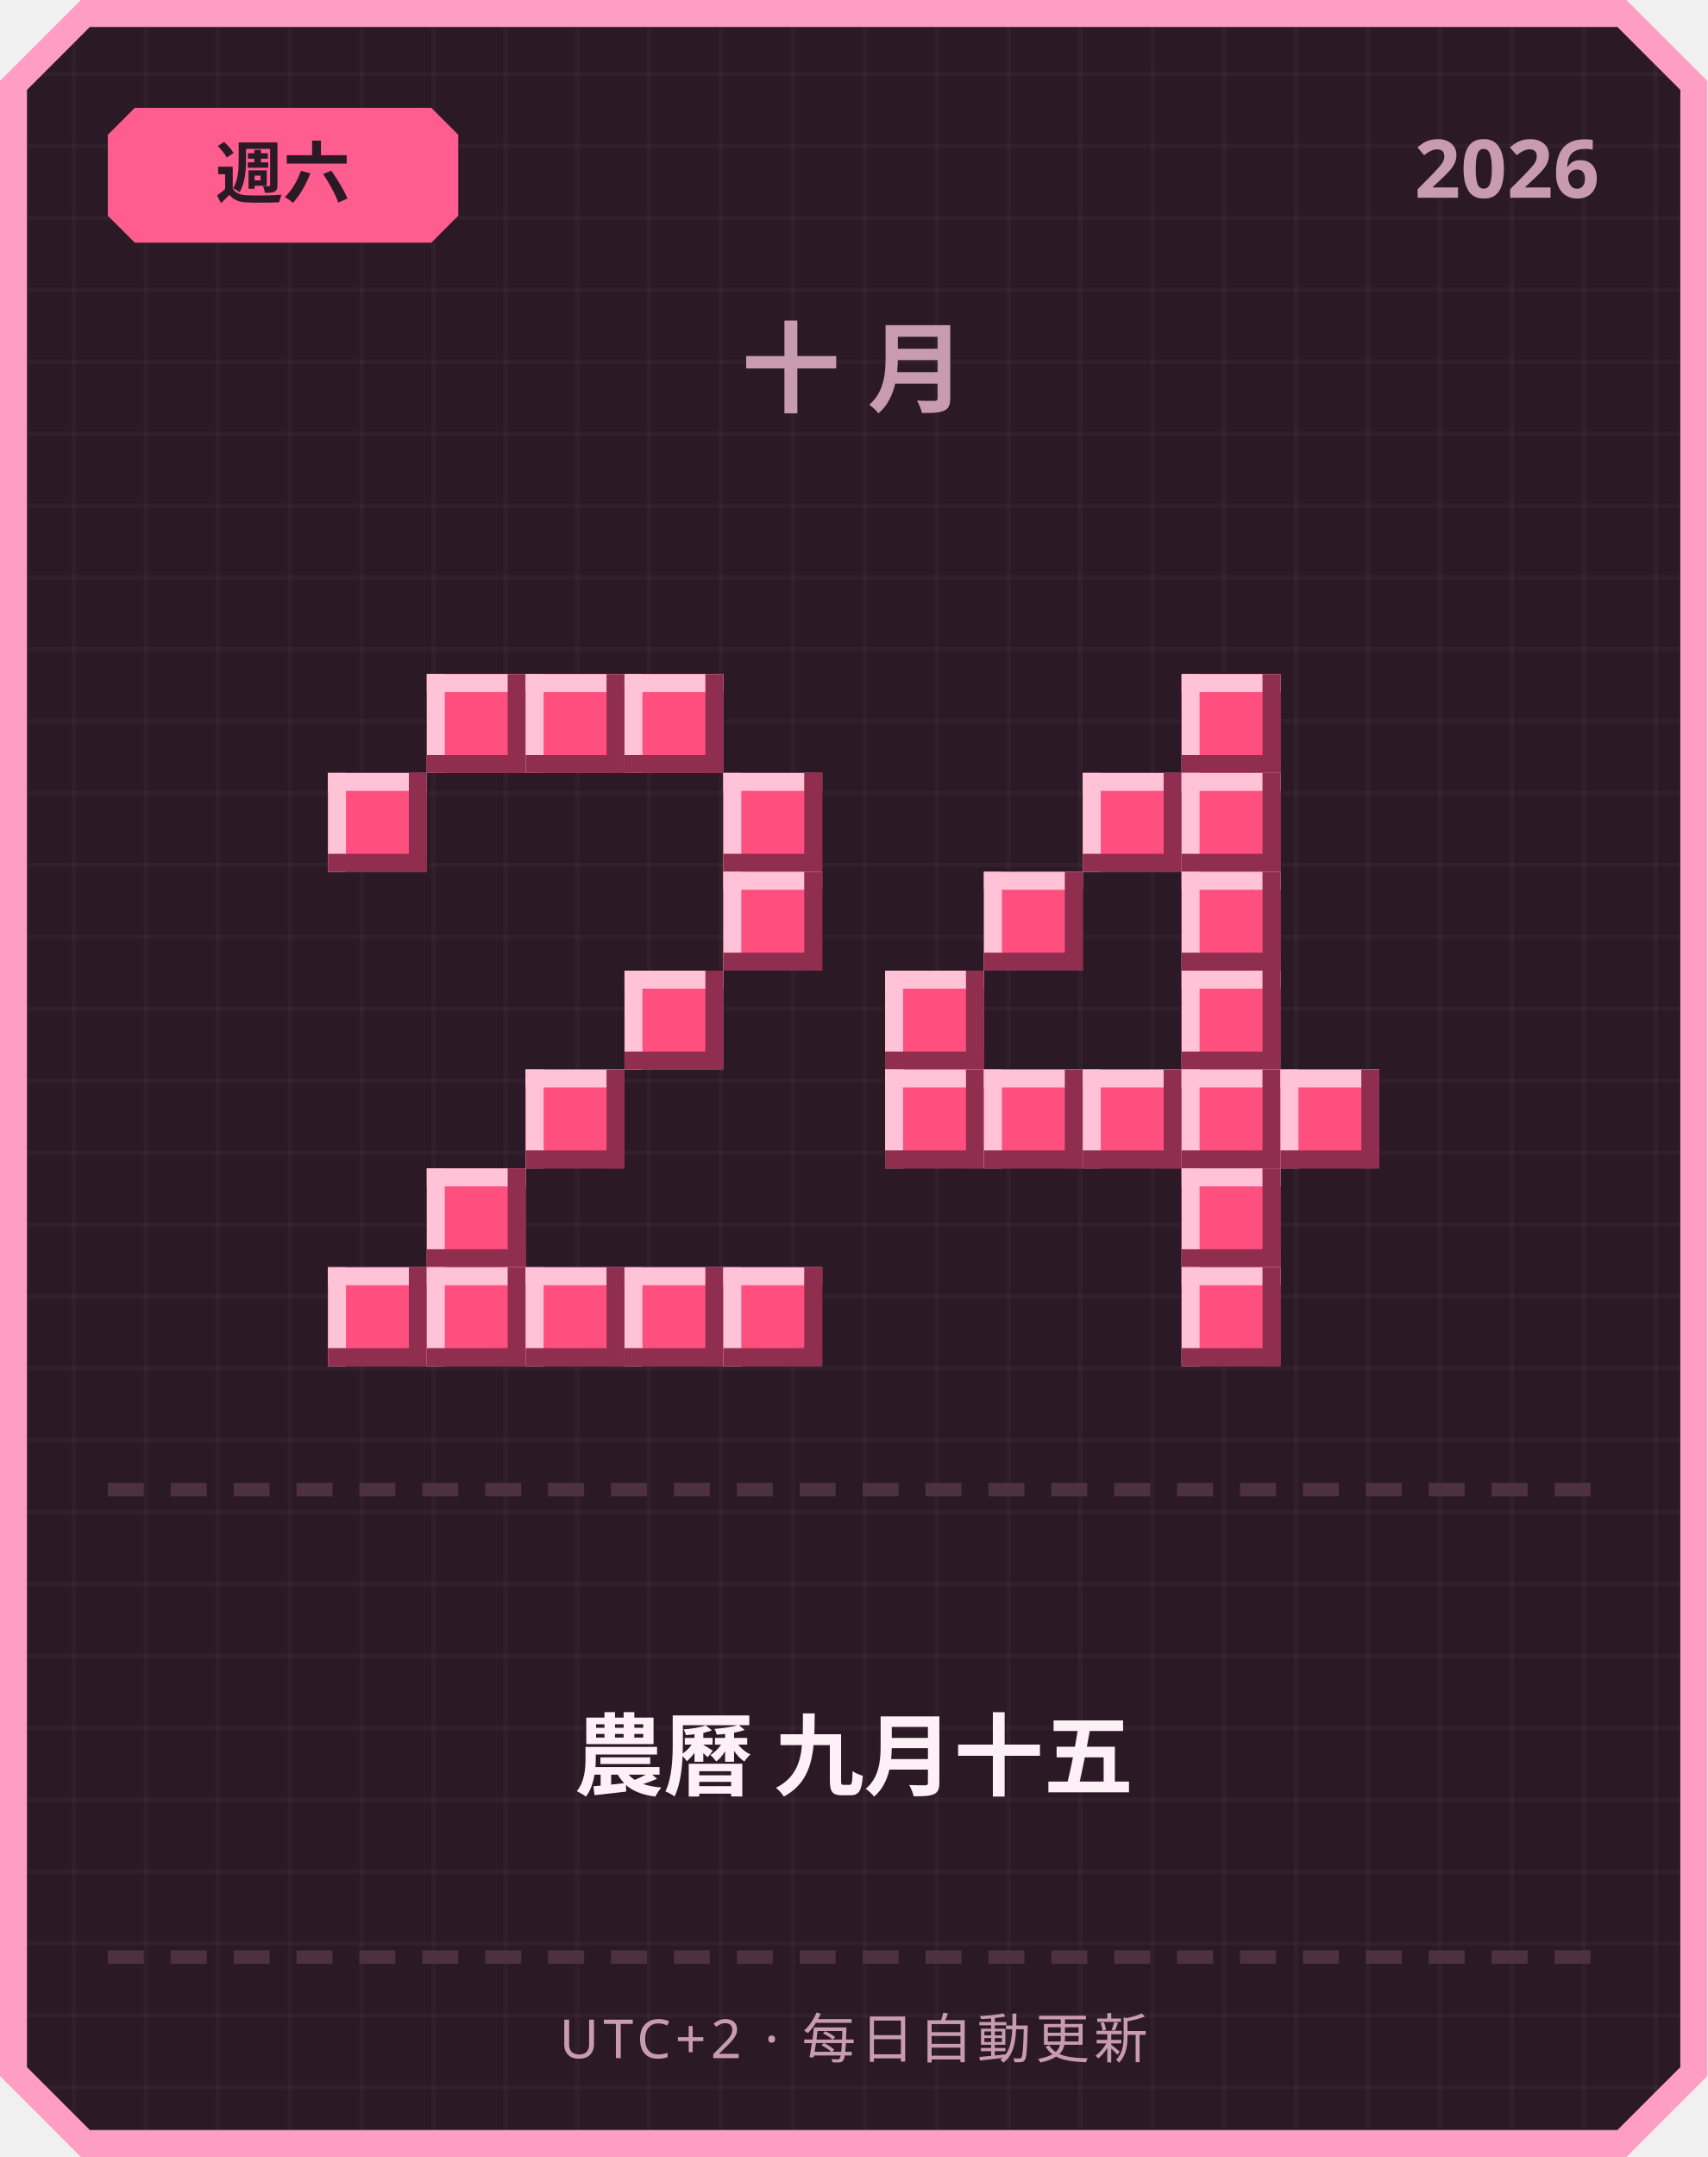
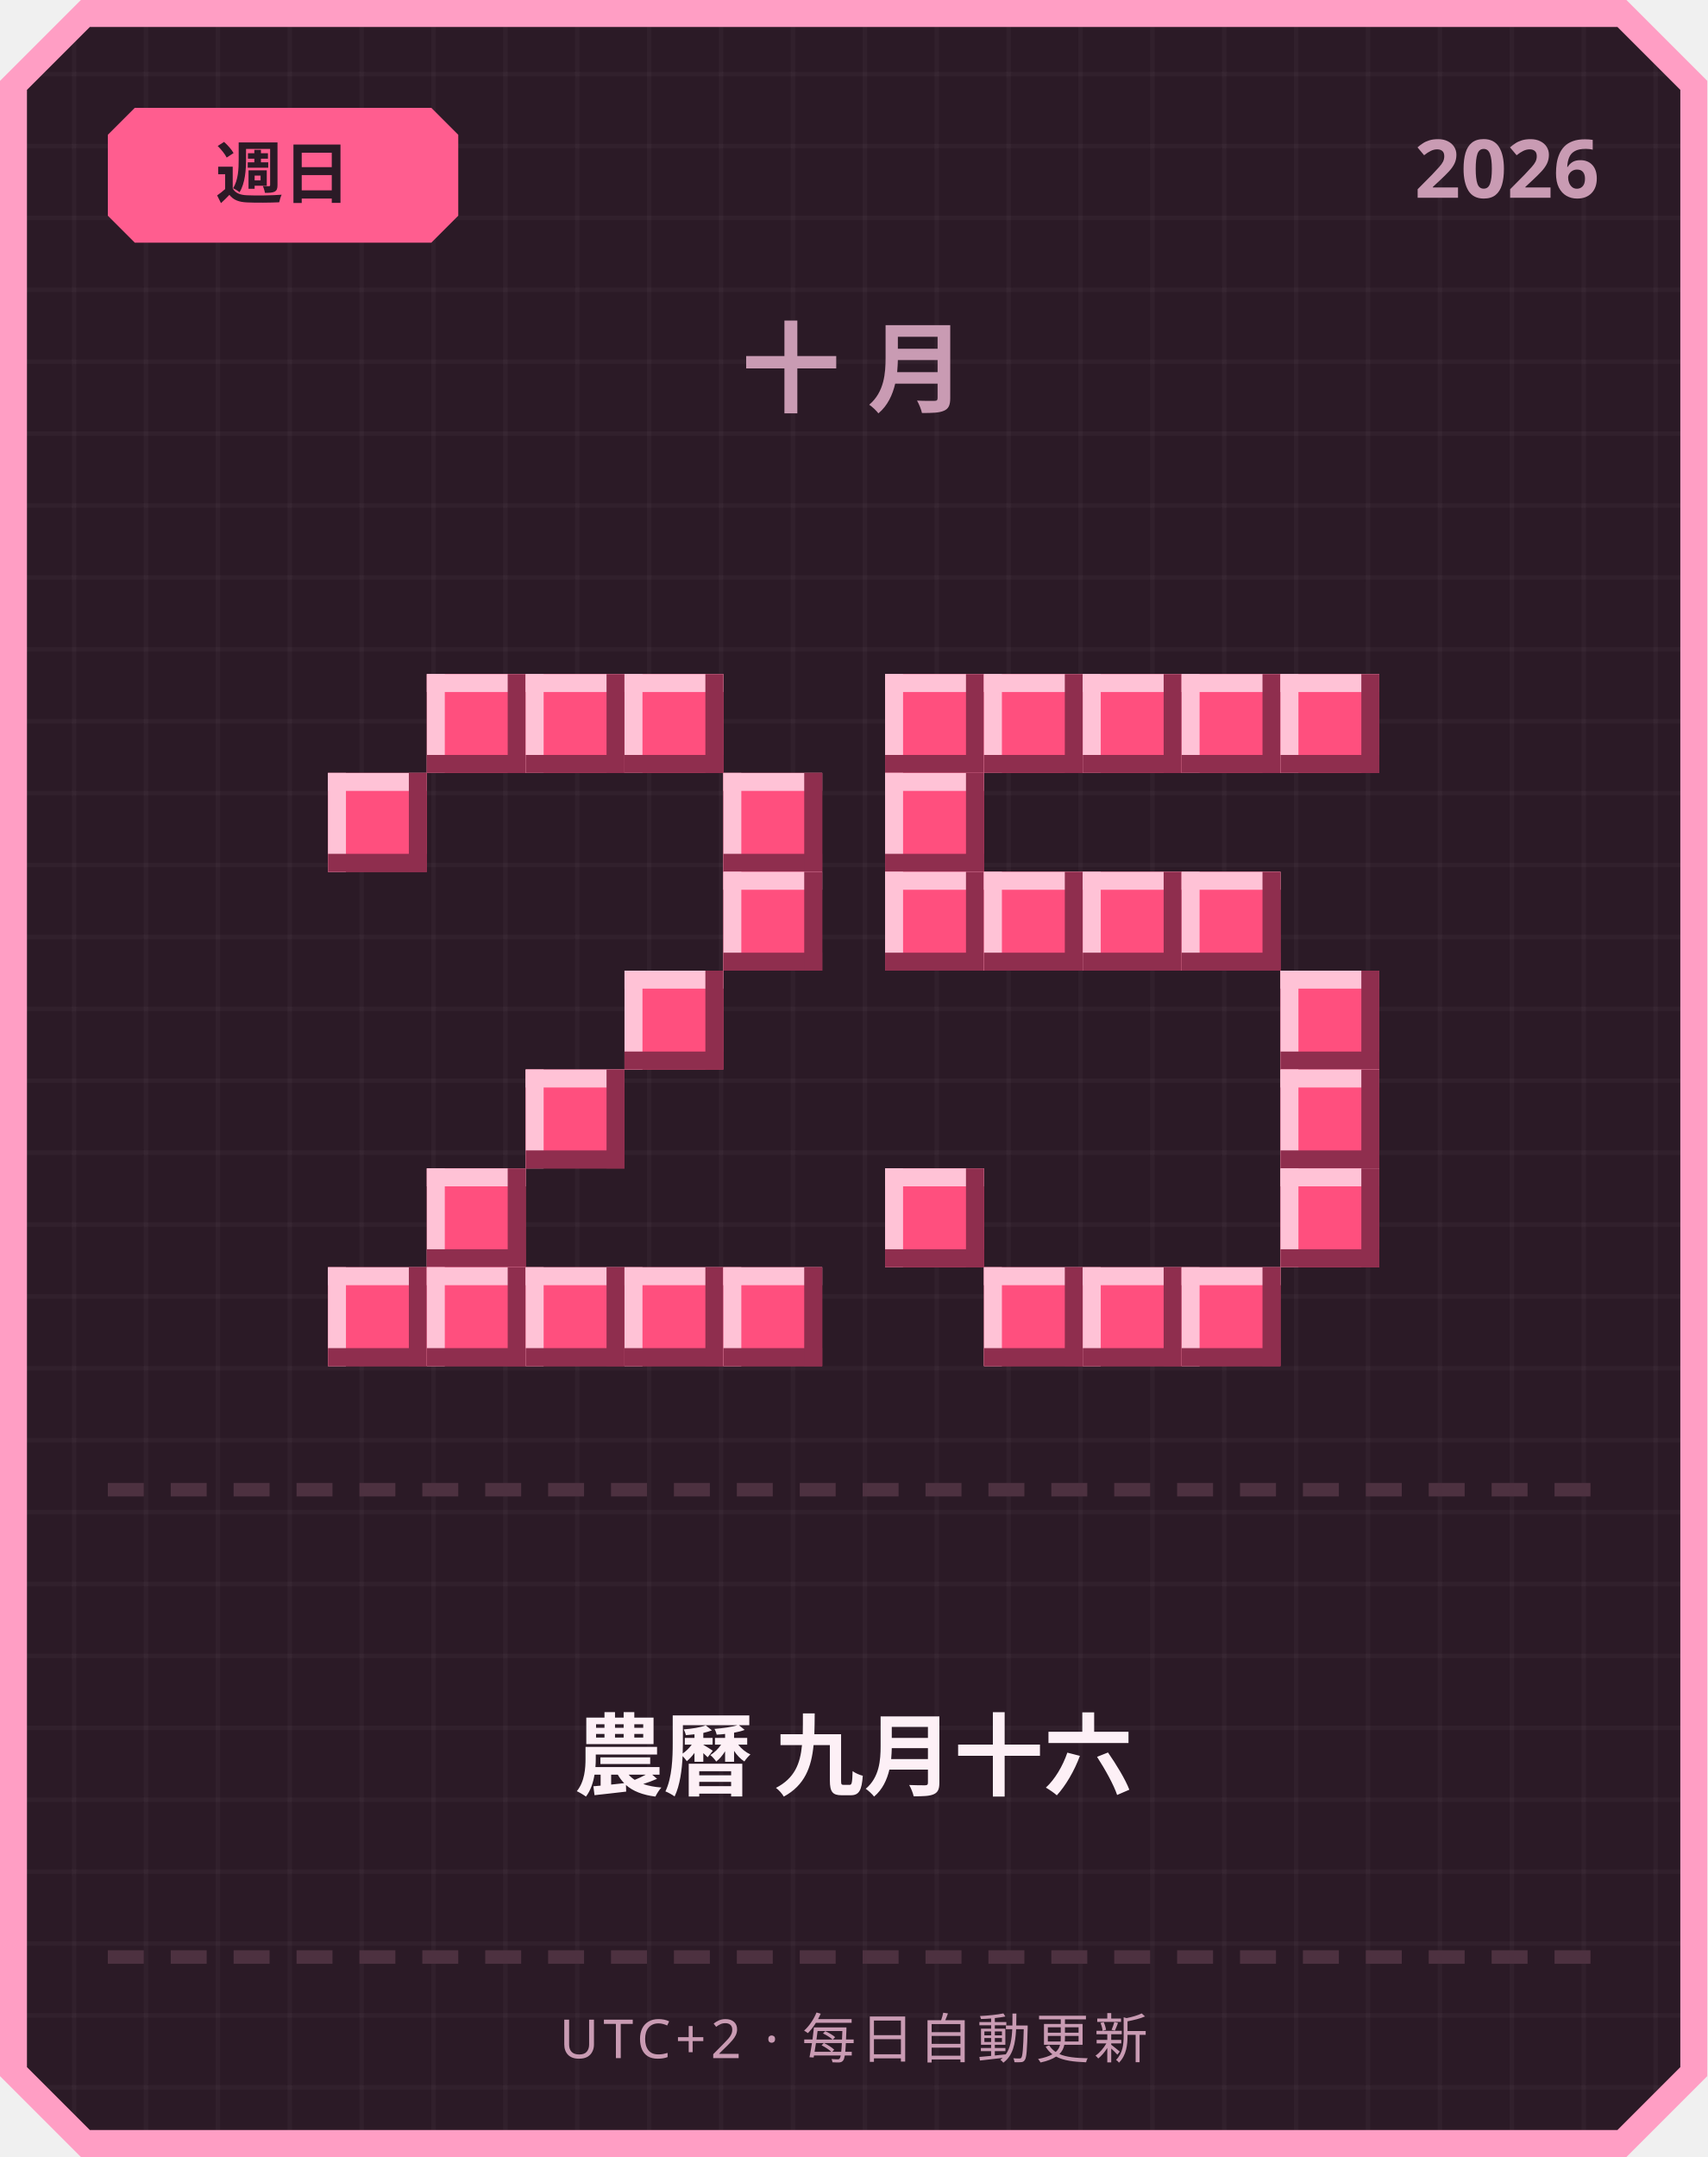
<svg xmlns="http://www.w3.org/2000/svg" width="380" height="480" viewBox="0 0 380 480">
  <defs>
    <pattern id="grid" width="16" height="16" patternUnits="userSpaceOnUse">
      <rect width="16" height="16" fill="#2b1a26" />
      <rect width="1" height="16" fill="#ffffff" opacity="0.03" />
      <rect width="16" height="1" fill="#ffffff" opacity="0.03" />
    </pattern>
  </defs>
  <path d="M 18,0 L 362,0 L 380,18 L 380,462 L 362,480 L 18,480 L 0,462 L 0,18 Z" fill="#ff9ec4" />
  <path d="M 20,6 L 360,6 L 374,20 L 374,460 L 360,474 L 20,474 L 6,460 L 6,20 Z" fill="url(#grid)" />
  <path d="M 30,24 L 96,24 L 102,30 L 102,48 L 96,54 L 30,54 L 24,48 L 24,30 Z" fill="#ff5d8f" />
-   <text x="63" y="44" text-anchor="middle" font-family="'Segoe UI', sans-serif" font-size="15" font-weight="700" fill="#2b1a26">週六</text>
+   <text x="63" y="44" text-anchor="middle" font-family="'Segoe UI', sans-serif" font-size="15" font-weight="700" fill="#2b1a26">週日</text>
  <text x="356" y="44" text-anchor="end" font-family="'Segoe UI', sans-serif" font-size="18" font-weight="700" fill="#c99bb3">2026</text>
  <text x="190" y="90" text-anchor="middle" font-family="'Segoe UI', sans-serif" font-size="22" font-weight="700" letter-spacing="6" fill="#c99bb3">十月</text>
  <rect x="95" y="150" width="22" height="22" fill="#ff4f7e" />
  <rect x="95" y="150" width="22" height="4" fill="#ffc2d6" />
  <rect x="95" y="150" width="4" height="22" fill="#ffc2d6" />
  <rect x="95" y="168" width="22" height="4" fill="#8f2e4e" />
  <rect x="113" y="150" width="4" height="22" fill="#8f2e4e" />
  <rect x="117" y="150" width="22" height="22" fill="#ff4f7e" />
  <rect x="117" y="150" width="22" height="4" fill="#ffc2d6" />
  <rect x="117" y="150" width="4" height="22" fill="#ffc2d6" />
  <rect x="117" y="168" width="22" height="4" fill="#8f2e4e" />
  <rect x="135" y="150" width="4" height="22" fill="#8f2e4e" />
  <rect x="139" y="150" width="22" height="22" fill="#ff4f7e" />
  <rect x="139" y="150" width="22" height="4" fill="#ffc2d6" />
  <rect x="139" y="150" width="4" height="22" fill="#ffc2d6" />
  <rect x="139" y="168" width="22" height="4" fill="#8f2e4e" />
  <rect x="157" y="150" width="4" height="22" fill="#8f2e4e" />
  <rect x="73" y="172" width="22" height="22" fill="#ff4f7e" />
  <rect x="73" y="172" width="22" height="4" fill="#ffc2d6" />
  <rect x="73" y="172" width="4" height="22" fill="#ffc2d6" />
  <rect x="73" y="190" width="22" height="4" fill="#8f2e4e" />
  <rect x="91" y="172" width="4" height="22" fill="#8f2e4e" />
  <rect x="161" y="172" width="22" height="22" fill="#ff4f7e" />
  <rect x="161" y="172" width="22" height="4" fill="#ffc2d6" />
  <rect x="161" y="172" width="4" height="22" fill="#ffc2d6" />
  <rect x="161" y="190" width="22" height="4" fill="#8f2e4e" />
  <rect x="179" y="172" width="4" height="22" fill="#8f2e4e" />
  <rect x="161" y="194" width="22" height="22" fill="#ff4f7e" />
  <rect x="161" y="194" width="22" height="4" fill="#ffc2d6" />
  <rect x="161" y="194" width="4" height="22" fill="#ffc2d6" />
  <rect x="161" y="212" width="22" height="4" fill="#8f2e4e" />
  <rect x="179" y="194" width="4" height="22" fill="#8f2e4e" />
  <rect x="139" y="216" width="22" height="22" fill="#ff4f7e" />
  <rect x="139" y="216" width="22" height="4" fill="#ffc2d6" />
  <rect x="139" y="216" width="4" height="22" fill="#ffc2d6" />
  <rect x="139" y="234" width="22" height="4" fill="#8f2e4e" />
  <rect x="157" y="216" width="4" height="22" fill="#8f2e4e" />
  <rect x="117" y="238" width="22" height="22" fill="#ff4f7e" />
  <rect x="117" y="238" width="22" height="4" fill="#ffc2d6" />
  <rect x="117" y="238" width="4" height="22" fill="#ffc2d6" />
  <rect x="117" y="256" width="22" height="4" fill="#8f2e4e" />
  <rect x="135" y="238" width="4" height="22" fill="#8f2e4e" />
  <rect x="95" y="260" width="22" height="22" fill="#ff4f7e" />
  <rect x="95" y="260" width="22" height="4" fill="#ffc2d6" />
  <rect x="95" y="260" width="4" height="22" fill="#ffc2d6" />
  <rect x="95" y="278" width="22" height="4" fill="#8f2e4e" />
  <rect x="113" y="260" width="4" height="22" fill="#8f2e4e" />
  <rect x="73" y="282" width="22" height="22" fill="#ff4f7e" />
  <rect x="73" y="282" width="22" height="4" fill="#ffc2d6" />
  <rect x="73" y="282" width="4" height="22" fill="#ffc2d6" />
  <rect x="73" y="300" width="22" height="4" fill="#8f2e4e" />
  <rect x="91" y="282" width="4" height="22" fill="#8f2e4e" />
  <rect x="95" y="282" width="22" height="22" fill="#ff4f7e" />
  <rect x="95" y="282" width="22" height="4" fill="#ffc2d6" />
  <rect x="95" y="282" width="4" height="22" fill="#ffc2d6" />
  <rect x="95" y="300" width="22" height="4" fill="#8f2e4e" />
  <rect x="113" y="282" width="4" height="22" fill="#8f2e4e" />
  <rect x="117" y="282" width="22" height="22" fill="#ff4f7e" />
  <rect x="117" y="282" width="22" height="4" fill="#ffc2d6" />
  <rect x="117" y="282" width="4" height="22" fill="#ffc2d6" />
  <rect x="117" y="300" width="22" height="4" fill="#8f2e4e" />
  <rect x="135" y="282" width="4" height="22" fill="#8f2e4e" />
  <rect x="139" y="282" width="22" height="22" fill="#ff4f7e" />
  <rect x="139" y="282" width="22" height="4" fill="#ffc2d6" />
  <rect x="139" y="282" width="4" height="22" fill="#ffc2d6" />
  <rect x="139" y="300" width="22" height="4" fill="#8f2e4e" />
  <rect x="157" y="282" width="4" height="22" fill="#8f2e4e" />
  <rect x="161" y="282" width="22" height="22" fill="#ff4f7e" />
  <rect x="161" y="282" width="22" height="4" fill="#ffc2d6" />
  <rect x="161" y="282" width="4" height="22" fill="#ffc2d6" />
  <rect x="161" y="300" width="22" height="4" fill="#8f2e4e" />
  <rect x="179" y="282" width="4" height="22" fill="#8f2e4e" />
+   <rect x="197" y="150" width="22" height="22" fill="#ff4f7e" />
+   <rect x="197" y="150" width="22" height="4" fill="#ffc2d6" />
+   <rect x="197" y="150" width="4" height="22" fill="#ffc2d6" />
+   <rect x="197" y="168" width="22" height="4" fill="#8f2e4e" />
+   <rect x="215" y="150" width="4" height="22" fill="#8f2e4e" />
+   <rect x="219" y="150" width="22" height="22" fill="#ff4f7e" />
+   <rect x="219" y="150" width="22" height="4" fill="#ffc2d6" />
+   <rect x="219" y="150" width="4" height="22" fill="#ffc2d6" />
+   <rect x="219" y="168" width="22" height="4" fill="#8f2e4e" />
+   <rect x="237" y="150" width="4" height="22" fill="#8f2e4e" />
+   <rect x="241" y="150" width="22" height="22" fill="#ff4f7e" />
+   <rect x="241" y="150" width="22" height="4" fill="#ffc2d6" />
+   <rect x="241" y="150" width="4" height="22" fill="#ffc2d6" />
+   <rect x="241" y="168" width="22" height="4" fill="#8f2e4e" />
+   <rect x="259" y="150" width="4" height="22" fill="#8f2e4e" />
  <rect x="263" y="150" width="22" height="22" fill="#ff4f7e" />
  <rect x="263" y="150" width="22" height="4" fill="#ffc2d6" />
  <rect x="263" y="150" width="4" height="22" fill="#ffc2d6" />
  <rect x="263" y="168" width="22" height="4" fill="#8f2e4e" />
  <rect x="281" y="150" width="4" height="22" fill="#8f2e4e" />
-   <rect x="241" y="172" width="22" height="22" fill="#ff4f7e" />
-   <rect x="241" y="172" width="22" height="4" fill="#ffc2d6" />
-   <rect x="241" y="172" width="4" height="22" fill="#ffc2d6" />
-   <rect x="241" y="190" width="22" height="4" fill="#8f2e4e" />
-   <rect x="259" y="172" width="4" height="22" fill="#8f2e4e" />
-   <rect x="263" y="172" width="22" height="22" fill="#ff4f7e" />
-   <rect x="263" y="172" width="22" height="4" fill="#ffc2d6" />
-   <rect x="263" y="172" width="4" height="22" fill="#ffc2d6" />
-   <rect x="263" y="190" width="22" height="4" fill="#8f2e4e" />
-   <rect x="281" y="172" width="4" height="22" fill="#8f2e4e" />
+   <rect x="285" y="150" width="22" height="22" fill="#ff4f7e" />
+   <rect x="285" y="150" width="22" height="4" fill="#ffc2d6" />
+   <rect x="285" y="150" width="4" height="22" fill="#ffc2d6" />
+   <rect x="285" y="168" width="22" height="4" fill="#8f2e4e" />
+   <rect x="303" y="150" width="4" height="22" fill="#8f2e4e" />
+   <rect x="197" y="172" width="22" height="22" fill="#ff4f7e" />
+   <rect x="197" y="172" width="22" height="4" fill="#ffc2d6" />
+   <rect x="197" y="172" width="4" height="22" fill="#ffc2d6" />
+   <rect x="197" y="190" width="22" height="4" fill="#8f2e4e" />
+   <rect x="215" y="172" width="4" height="22" fill="#8f2e4e" />
+   <rect x="197" y="194" width="22" height="22" fill="#ff4f7e" />
+   <rect x="197" y="194" width="22" height="4" fill="#ffc2d6" />
+   <rect x="197" y="194" width="4" height="22" fill="#ffc2d6" />
+   <rect x="197" y="212" width="22" height="4" fill="#8f2e4e" />
+   <rect x="215" y="194" width="4" height="22" fill="#8f2e4e" />
  <rect x="219" y="194" width="22" height="22" fill="#ff4f7e" />
  <rect x="219" y="194" width="22" height="4" fill="#ffc2d6" />
  <rect x="219" y="194" width="4" height="22" fill="#ffc2d6" />
  <rect x="219" y="212" width="22" height="4" fill="#8f2e4e" />
  <rect x="237" y="194" width="4" height="22" fill="#8f2e4e" />
+   <rect x="241" y="194" width="22" height="22" fill="#ff4f7e" />
+   <rect x="241" y="194" width="22" height="4" fill="#ffc2d6" />
+   <rect x="241" y="194" width="4" height="22" fill="#ffc2d6" />
+   <rect x="241" y="212" width="22" height="4" fill="#8f2e4e" />
+   <rect x="259" y="194" width="4" height="22" fill="#8f2e4e" />
  <rect x="263" y="194" width="22" height="22" fill="#ff4f7e" />
  <rect x="263" y="194" width="22" height="4" fill="#ffc2d6" />
  <rect x="263" y="194" width="4" height="22" fill="#ffc2d6" />
  <rect x="263" y="212" width="22" height="4" fill="#8f2e4e" />
  <rect x="281" y="194" width="4" height="22" fill="#8f2e4e" />
-   <rect x="197" y="216" width="22" height="22" fill="#ff4f7e" />
-   <rect x="197" y="216" width="22" height="4" fill="#ffc2d6" />
-   <rect x="197" y="216" width="4" height="22" fill="#ffc2d6" />
-   <rect x="197" y="234" width="22" height="4" fill="#8f2e4e" />
-   <rect x="215" y="216" width="4" height="22" fill="#8f2e4e" />
-   <rect x="263" y="216" width="22" height="22" fill="#ff4f7e" />
-   <rect x="263" y="216" width="22" height="4" fill="#ffc2d6" />
-   <rect x="263" y="216" width="4" height="22" fill="#ffc2d6" />
-   <rect x="263" y="234" width="22" height="4" fill="#8f2e4e" />
-   <rect x="281" y="216" width="4" height="22" fill="#8f2e4e" />
-   <rect x="197" y="238" width="22" height="22" fill="#ff4f7e" />
-   <rect x="197" y="238" width="22" height="4" fill="#ffc2d6" />
-   <rect x="197" y="238" width="4" height="22" fill="#ffc2d6" />
-   <rect x="197" y="256" width="22" height="4" fill="#8f2e4e" />
-   <rect x="215" y="238" width="4" height="22" fill="#8f2e4e" />
-   <rect x="219" y="238" width="22" height="22" fill="#ff4f7e" />
-   <rect x="219" y="238" width="22" height="4" fill="#ffc2d6" />
-   <rect x="219" y="238" width="4" height="22" fill="#ffc2d6" />
-   <rect x="219" y="256" width="22" height="4" fill="#8f2e4e" />
-   <rect x="237" y="238" width="4" height="22" fill="#8f2e4e" />
-   <rect x="241" y="238" width="22" height="22" fill="#ff4f7e" />
-   <rect x="241" y="238" width="22" height="4" fill="#ffc2d6" />
-   <rect x="241" y="238" width="4" height="22" fill="#ffc2d6" />
-   <rect x="241" y="256" width="22" height="4" fill="#8f2e4e" />
-   <rect x="259" y="238" width="4" height="22" fill="#8f2e4e" />
-   <rect x="263" y="238" width="22" height="22" fill="#ff4f7e" />
-   <rect x="263" y="238" width="22" height="4" fill="#ffc2d6" />
-   <rect x="263" y="238" width="4" height="22" fill="#ffc2d6" />
-   <rect x="263" y="256" width="22" height="4" fill="#8f2e4e" />
-   <rect x="281" y="238" width="4" height="22" fill="#8f2e4e" />
+   <rect x="285" y="216" width="22" height="22" fill="#ff4f7e" />
+   <rect x="285" y="216" width="22" height="4" fill="#ffc2d6" />
+   <rect x="285" y="216" width="4" height="22" fill="#ffc2d6" />
+   <rect x="285" y="234" width="22" height="4" fill="#8f2e4e" />
+   <rect x="303" y="216" width="4" height="22" fill="#8f2e4e" />
  <rect x="285" y="238" width="22" height="22" fill="#ff4f7e" />
  <rect x="285" y="238" width="22" height="4" fill="#ffc2d6" />
  <rect x="285" y="238" width="4" height="22" fill="#ffc2d6" />
  <rect x="285" y="256" width="22" height="4" fill="#8f2e4e" />
  <rect x="303" y="238" width="4" height="22" fill="#8f2e4e" />
-   <rect x="263" y="260" width="22" height="22" fill="#ff4f7e" />
-   <rect x="263" y="260" width="22" height="4" fill="#ffc2d6" />
-   <rect x="263" y="260" width="4" height="22" fill="#ffc2d6" />
-   <rect x="263" y="278" width="22" height="4" fill="#8f2e4e" />
-   <rect x="281" y="260" width="4" height="22" fill="#8f2e4e" />
+   <rect x="197" y="260" width="22" height="22" fill="#ff4f7e" />
+   <rect x="197" y="260" width="22" height="4" fill="#ffc2d6" />
+   <rect x="197" y="260" width="4" height="22" fill="#ffc2d6" />
+   <rect x="197" y="278" width="22" height="4" fill="#8f2e4e" />
+   <rect x="215" y="260" width="4" height="22" fill="#8f2e4e" />
+   <rect x="285" y="260" width="22" height="22" fill="#ff4f7e" />
+   <rect x="285" y="260" width="22" height="4" fill="#ffc2d6" />
+   <rect x="285" y="260" width="4" height="22" fill="#ffc2d6" />
+   <rect x="285" y="278" width="22" height="4" fill="#8f2e4e" />
+   <rect x="303" y="260" width="4" height="22" fill="#8f2e4e" />
+   <rect x="219" y="282" width="22" height="22" fill="#ff4f7e" />
+   <rect x="219" y="282" width="22" height="4" fill="#ffc2d6" />
+   <rect x="219" y="282" width="4" height="22" fill="#ffc2d6" />
+   <rect x="219" y="300" width="22" height="4" fill="#8f2e4e" />
+   <rect x="237" y="282" width="4" height="22" fill="#8f2e4e" />
+   <rect x="241" y="282" width="22" height="22" fill="#ff4f7e" />
+   <rect x="241" y="282" width="22" height="4" fill="#ffc2d6" />
+   <rect x="241" y="282" width="4" height="22" fill="#ffc2d6" />
+   <rect x="241" y="300" width="22" height="4" fill="#8f2e4e" />
+   <rect x="259" y="282" width="4" height="22" fill="#8f2e4e" />
  <rect x="263" y="282" width="22" height="22" fill="#ff4f7e" />
  <rect x="263" y="282" width="22" height="4" fill="#ffc2d6" />
  <rect x="263" y="282" width="4" height="22" fill="#ffc2d6" />
  <rect x="263" y="300" width="22" height="4" fill="#8f2e4e" />
  <rect x="281" y="282" width="4" height="22" fill="#8f2e4e" />
  <rect x="24" y="330" width="8" height="3" fill="#4d3140" />
  <rect x="38" y="330" width="8" height="3" fill="#4d3140" />
  <rect x="52" y="330" width="8" height="3" fill="#4d3140" />
  <rect x="66" y="330" width="8" height="3" fill="#4d3140" />
  <rect x="80" y="330" width="8" height="3" fill="#4d3140" />
  <rect x="94" y="330" width="8" height="3" fill="#4d3140" />
  <rect x="108" y="330" width="8" height="3" fill="#4d3140" />
  <rect x="122" y="330" width="8" height="3" fill="#4d3140" />
  <rect x="136" y="330" width="8" height="3" fill="#4d3140" />
  <rect x="150" y="330" width="8" height="3" fill="#4d3140" />
  <rect x="164" y="330" width="8" height="3" fill="#4d3140" />
  <rect x="178" y="330" width="8" height="3" fill="#4d3140" />
  <rect x="192" y="330" width="8" height="3" fill="#4d3140" />
  <rect x="206" y="330" width="8" height="3" fill="#4d3140" />
  <rect x="220" y="330" width="8" height="3" fill="#4d3140" />
  <rect x="234" y="330" width="8" height="3" fill="#4d3140" />
  <rect x="248" y="330" width="8" height="3" fill="#4d3140" />
  <rect x="262" y="330" width="8" height="3" fill="#4d3140" />
  <rect x="276" y="330" width="8" height="3" fill="#4d3140" />
  <rect x="290" y="330" width="8" height="3" fill="#4d3140" />
  <rect x="304" y="330" width="8" height="3" fill="#4d3140" />
  <rect x="318" y="330" width="8" height="3" fill="#4d3140" />
  <rect x="332" y="330" width="8" height="3" fill="#4d3140" />
  <rect x="346" y="330" width="8" height="3" fill="#4d3140" />
-   <text x="190" y="398" text-anchor="middle" font-family="'Segoe UI', 'Microsoft JhengHei', sans-serif" font-size="20" font-weight="700" fill="#fdf0f6">農曆 九月十五</text>
+   <text x="190" y="398" text-anchor="middle" font-family="'Segoe UI', 'Microsoft JhengHei', sans-serif" font-size="20" font-weight="700" fill="#fdf0f6">農曆 九月十六</text>
  <rect x="24" y="434" width="8" height="3" fill="#4d3140" />
  <rect x="38" y="434" width="8" height="3" fill="#4d3140" />
  <rect x="52" y="434" width="8" height="3" fill="#4d3140" />
  <rect x="66" y="434" width="8" height="3" fill="#4d3140" />
  <rect x="80" y="434" width="8" height="3" fill="#4d3140" />
  <rect x="94" y="434" width="8" height="3" fill="#4d3140" />
  <rect x="108" y="434" width="8" height="3" fill="#4d3140" />
  <rect x="122" y="434" width="8" height="3" fill="#4d3140" />
  <rect x="136" y="434" width="8" height="3" fill="#4d3140" />
  <rect x="150" y="434" width="8" height="3" fill="#4d3140" />
  <rect x="164" y="434" width="8" height="3" fill="#4d3140" />
  <rect x="178" y="434" width="8" height="3" fill="#4d3140" />
  <rect x="192" y="434" width="8" height="3" fill="#4d3140" />
  <rect x="206" y="434" width="8" height="3" fill="#4d3140" />
  <rect x="220" y="434" width="8" height="3" fill="#4d3140" />
  <rect x="234" y="434" width="8" height="3" fill="#4d3140" />
  <rect x="248" y="434" width="8" height="3" fill="#4d3140" />
  <rect x="262" y="434" width="8" height="3" fill="#4d3140" />
  <rect x="276" y="434" width="8" height="3" fill="#4d3140" />
  <rect x="290" y="434" width="8" height="3" fill="#4d3140" />
  <rect x="304" y="434" width="8" height="3" fill="#4d3140" />
  <rect x="318" y="434" width="8" height="3" fill="#4d3140" />
  <rect x="332" y="434" width="8" height="3" fill="#4d3140" />
  <rect x="346" y="434" width="8" height="3" fill="#4d3140" />
  <text x="190" y="458" text-anchor="middle" font-family="'Segoe UI', sans-serif" font-size="12" letter-spacing="1" fill="#c99bb3">UTC+2 · 每日自動更新</text>
</svg>
